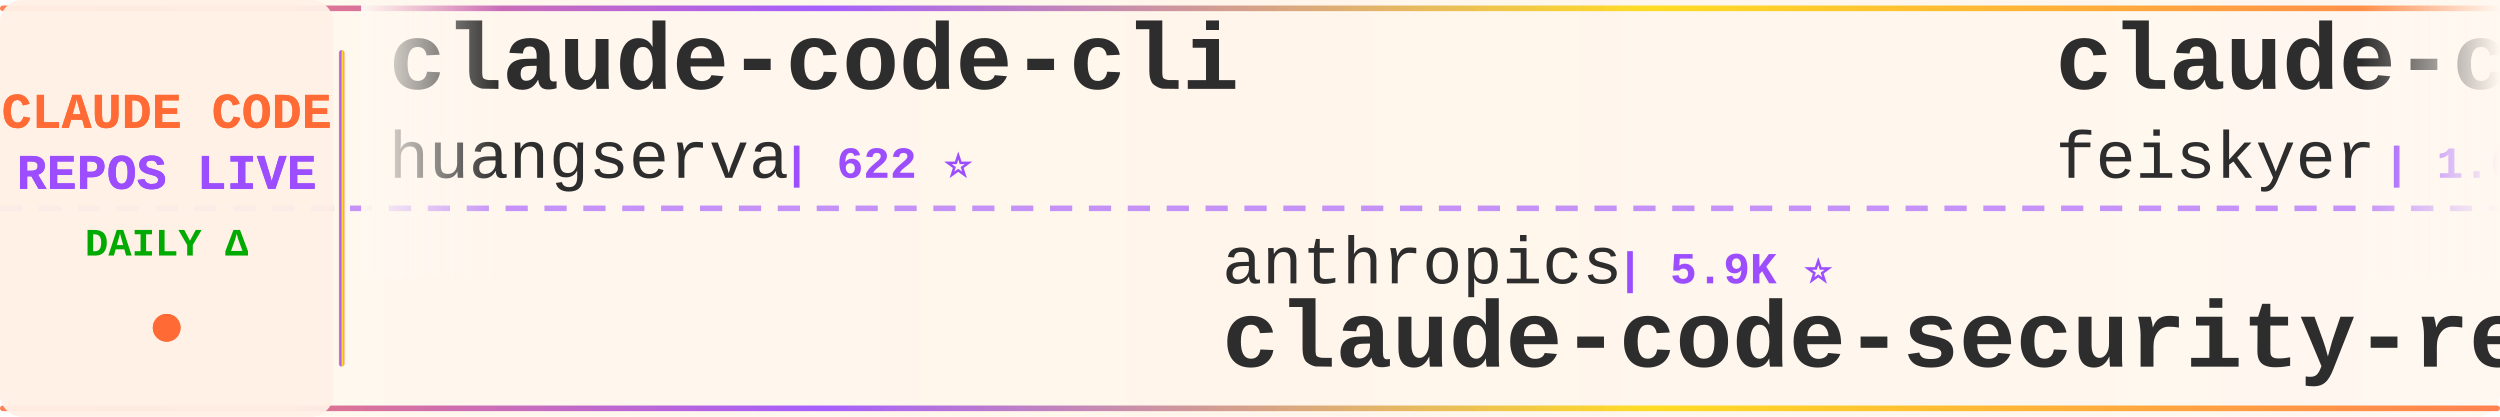
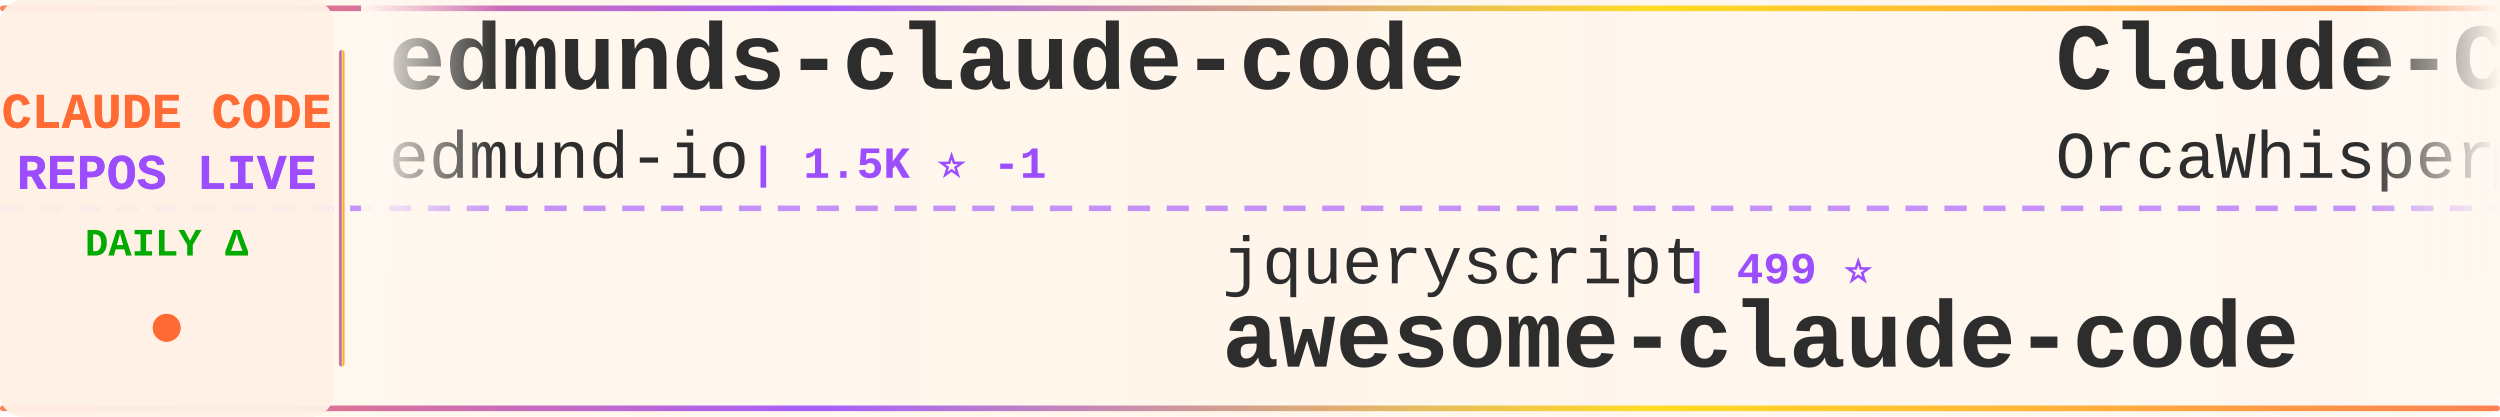
<svg xmlns="http://www.w3.org/2000/svg" width="900" height="150">
  <defs>
    <linearGradient id="tickerBg" x1="0%" y1="0%" x2="100%" y2="0%">
      <stop offset="0%" style="stop-color:#fff8f0;stop-opacity:0.98" />
      <stop offset="50%" style="stop-color:#fff5eb;stop-opacity:1" />
      <stop offset="100%" style="stop-color:#fff8f0;stop-opacity:0.98" />
    </linearGradient>
    <linearGradient id="borderGrad" x1="0%" y1="0%" x2="100%" y2="0%">
      <stop offset="0%" style="stop-color:#FF6B35;stop-opacity:0.85">
        <animate attributeName="stop-opacity" values="0.85;1;0.85" dur="2s" repeatCount="indefinite" />
      </stop>
      <stop offset="33%" style="stop-color:#9C4EFF;stop-opacity:0.9">
        <animate attributeName="stop-opacity" values="0.9;1;0.9" dur="2.2s" repeatCount="indefinite" />
      </stop>
      <stop offset="66%" style="stop-color:#FFD700;stop-opacity:0.85">
        <animate attributeName="stop-opacity" values="0.85;1;0.85" dur="1.8s" repeatCount="indefinite" />
      </stop>
      <stop offset="100%" style="stop-color:#FF6B35;stop-opacity:0.85">
        <animate attributeName="stop-opacity" values="0.85;1;0.85" dur="2s" repeatCount="indefinite" />
      </stop>
    </linearGradient>
    <filter id="textGlow">
      <feGaussianBlur stdDeviation="0.15" result="coloredBlur" />
      <feMerge>
        <feMergeNode in="coloredBlur" />
        <feMergeNode in="SourceGraphic" />
      </feMerge>
    </filter>
    <filter id="metricGlow">
      <feGaussianBlur stdDeviation="0.2" result="coloredBlur" />
      <feMerge>
        <feMergeNode in="coloredBlur" />
        <feMergeNode in="SourceGraphic" />
      </feMerge>
    </filter>
    <linearGradient id="leftFade" x1="0%" y1="0%" x2="100%" y2="0%">
      <stop offset="0%" style="stop-color:#fff8f0;stop-opacity:1" />
      <stop offset="100%" style="stop-color:#fff8f0;stop-opacity:0" />
    </linearGradient>
    <linearGradient id="rightFade" x1="0%" y1="0%" x2="100%" y2="0%">
      <stop offset="0%" style="stop-color:#fff8f0;stop-opacity:0" />
      <stop offset="100%" style="stop-color:#fff8f0;stop-opacity:1" />
    </linearGradient>
  </defs>
  <rect width="900" height="150" fill="url(#tickerBg)" rx="8" />
  <rect x="0" y="2" width="900" height="2" fill="url(#borderGrad)" rx="1" />
  <rect x="0" y="146" width="900" height="2" fill="url(#borderGrad)" rx="1" />
  <line x1="0" y1="75" x2="900" y2="75" stroke="#9C4EFF" stroke-width="2" stroke-dasharray="8 6" opacity="0.6" />
  <rect x="0" y="0" width="120" height="150" fill="#fff0e6" opacity="0.95" rx="8" />
  <text x="60" y="46" font-family="'Courier New', monospace" font-size="18" font-weight="bold" fill="#FF6B35" text-anchor="middle" filter="url(#textGlow)">
    CLAUDE CODE
  </text>
  <text x="60" y="68" font-family="'Courier New', monospace" font-size="18" font-weight="bold" fill="#9C4EFF" text-anchor="middle" filter="url(#textGlow)">
    REPOS LIVE
  </text>
  <text x="60" y="92" font-family="'Courier New', monospace" font-size="14" font-weight="bold" fill="#00aa00" text-anchor="middle">
    DAILY Δ
  </text>
  <circle cx="60" cy="118" r="5" fill="#FF6B35" filter="url(#metricGlow)">
    <animate attributeName="r" values="4;6;4" dur="1.5s" repeatCount="indefinite" />
    <animate attributeName="opacity" values="0.6;1;0.6" dur="1.5s" repeatCount="indefinite" />
  </circle>
  <rect x="122" y="18" width="2" height="114" fill="url(#borderGrad)" rx="1" />
  <clipPath id="tickerClip">
    <rect x="130" y="0" width="770" height="150" />
  </clipPath>
  <g clip-path="url(#tickerClip)">
    <g id="tickerItems">
      <animateTransform attributeName="transform" attributeType="XML" type="translate" from="0 0" to="-3000 0" dur="54s" repeatCount="indefinite" />
      <g transform="translate(0, 0)">
-         <text x="140" y="32" font-family="'Courier New', monospace" font-size="34" font-weight="bold" fill="#2d2d2d">claude-code-cli</text>
-         <text x="140" y="64" font-family="'Courier New', monospace" font-size="24" font-weight="normal" fill="#2d2d2d" opacity="1.0">huangserva</text>
-         <text x="282" y="64" font-family="'Courier New', monospace" font-size="16" font-weight="bold" fill="#9C4EFF"> | 622 ⭐</text>
+         <text x="140" y="32" font-family="'Courier New', monospace" font-size="34" font-weight="bold" fill="#2d2d2d">edmunds-claude-code</text>
+         <text x="140" y="64" font-family="'Courier New', monospace" font-size="24" font-weight="normal" fill="#2d2d2d" opacity="1.0">edmund-io</text>
+         <text x="270" y="64" font-family="'Courier New', monospace" font-size="16" font-weight="bold" fill="#9C4EFF"> | 1.5K ⭐ -1</text>
      </g>
      <g transform="translate(300, 0)">
-         <text x="140" y="102" font-family="'Courier New', monospace" font-size="24" font-weight="normal" fill="#2d2d2d" opacity="1.0">anthropics</text>
-         <text x="282" y="102" font-family="'Courier New', monospace" font-size="16" font-weight="bold" fill="#9C4EFF"> | 5.9K ⭐</text>
-         <text x="140" y="132" font-family="'Courier New', monospace" font-size="34" font-weight="bold" fill="#2d2d2d">claude-code-security-rev...</text>
+         <text x="140" y="102" font-family="'Courier New', monospace" font-size="24" font-weight="normal" fill="#2d2d2d" opacity="1.0">jqueryscript</text>
+         <text x="306" y="102" font-family="'Courier New', monospace" font-size="16" font-weight="bold" fill="#9C4EFF"> | 499 ⭐</text>
+         <text x="140" y="132" font-family="'Courier New', monospace" font-size="34" font-weight="bold" fill="#2d2d2d">awesome-claude-code</text>
      </g>
      <g transform="translate(600, 0)">
-         <text x="140" y="32" font-family="'Courier New', monospace" font-size="34" font-weight="bold" fill="#2d2d2d">claude-code-settings</text>
-         <text x="140" y="64" font-family="'Courier New', monospace" font-size="24" font-weight="normal" fill="#2d2d2d" opacity="1.0">feiskyer</text>
-         <text x="258" y="64" font-family="'Courier New', monospace" font-size="16" font-weight="bold" fill="#9C4EFF"> | 1.6K ⭐</text>
+         <text x="140" y="32" font-family="'Courier New', monospace" font-size="34" font-weight="bold" fill="#2d2d2d">Claude-Code</text>
+         <text x="140" y="64" font-family="'Courier New', monospace" font-size="24" font-weight="normal" fill="#2d2d2d" opacity="1.0">OrcaWhisper</text>
+         <text x="294" y="64" font-family="'Courier New', monospace" font-size="16" font-weight="bold" fill="#9C4EFF"> | 90 ⭐</text>
      </g>
      <g transform="translate(900, 0)">
-         <text x="140" y="102" font-family="'Courier New', monospace" font-size="24" font-weight="normal" fill="#2d2d2d" opacity="1.0">1rgs</text>
-         <text x="210" y="102" font-family="'Courier New', monospace" font-size="16" font-weight="bold" fill="#9C4EFF"> | 3.7K ⭐</text>
-         <text x="140" y="132" font-family="'Courier New', monospace" font-size="34" font-weight="bold" fill="#2d2d2d">claude-code-proxy</text>
-       </g>
-       <g transform="translate(1200, 0)">
-         <text x="140" y="32" font-family="'Courier New', monospace" font-size="34" font-weight="bold" fill="#2d2d2d">Claude-Code-Game-Studios</text>
-         <text x="140" y="64" font-family="'Courier New', monospace" font-size="24" font-weight="normal" fill="#2d2d2d" opacity="1.0">Donchitos</text>
-         <text x="270" y="64" font-family="'Courier New', monospace" font-size="16" font-weight="bold" fill="#9C4EFF"> | 23.9K ⭐ +3</text>
-       </g>
-       <g transform="translate(1500, 0)">
        <text x="140" y="102" font-family="'Courier New', monospace" font-size="24" font-weight="normal" fill="#2d2d2d" opacity="1.0">lorryjovens-hub</text>
        <text x="342" y="102" font-family="'Courier New', monospace" font-size="16" font-weight="bold" fill="#9C4EFF"> | 1.7K ⭐</text>
        <text x="140" y="132" font-family="'Courier New', monospace" font-size="34" font-weight="bold" fill="#2d2d2d">claude-code-rust</text>
      </g>
-       <g transform="translate(1800, 0)">
+       <g transform="translate(1200, 0)">
        <text x="140" y="32" font-family="'Courier New', monospace" font-size="34" font-weight="bold" fill="#2d2d2d">claude-code-rev</text>
        <text x="140" y="64" font-family="'Courier New', monospace" font-size="24" font-weight="normal" fill="#2d2d2d" opacity="1.0">oboard</text>
-         <text x="234" y="64" font-family="'Courier New', monospace" font-size="16" font-weight="bold" fill="#9C4EFF"> | 3.3K ⭐ +1</text>
+         <text x="234" y="64" font-family="'Courier New', monospace" font-size="16" font-weight="bold" fill="#9C4EFF"> | 3.3K ⭐</text>
+       </g>
+       <g transform="translate(1500, 0)">
+         <text x="140" y="102" font-family="'Courier New', monospace" font-size="24" font-weight="normal" fill="#2d2d2d" opacity="1.0">diet103</text>
+         <text x="246" y="102" font-family="'Courier New', monospace" font-size="16" font-weight="bold" fill="#9C4EFF"> | 10.0K ⭐</text>
+         <text x="140" y="132" font-family="'Courier New', monospace" font-size="34" font-weight="bold" fill="#2d2d2d">claude-code-infrastructu...</text>
+       </g>
+       <g transform="translate(1800, 0)">
+         <text x="140" y="32" font-family="'Courier New', monospace" font-size="34" font-weight="bold" fill="#2d2d2d">oh-my-claudecode</text>
+         <text x="140" y="64" font-family="'Courier New', monospace" font-size="24" font-weight="normal" fill="#2d2d2d" opacity="1.0">Yeachan-Heo</text>
+         <text x="294" y="64" font-family="'Courier New', monospace" font-size="16" font-weight="bold" fill="#9C4EFF"> | 38.6K ⭐</text>
      </g>
      <g transform="translate(2100, 0)">
-         <text x="140" y="102" font-family="'Courier New', monospace" font-size="24" font-weight="normal" fill="#2d2d2d" opacity="1.0">AprilNEA</text>
-         <text x="258" y="102" font-family="'Courier New', monospace" font-size="16" font-weight="bold" fill="#9C4EFF"> | 390 ⭐</text>
-         <text x="140" y="132" font-family="'Courier New', monospace" font-size="34" font-weight="bold" fill="#2d2d2d">claude-code-source</text>
+         <text x="140" y="102" font-family="'Courier New', monospace" font-size="24" font-weight="normal" fill="#2d2d2d" opacity="1.0">KPR111</text>
+         <text x="234" y="102" font-family="'Courier New', monospace" font-size="16" font-weight="bold" fill="#9C4EFF"> | 18 ⭐</text>
+         <text x="140" y="132" font-family="'Courier New', monospace" font-size="34" font-weight="bold" fill="#2d2d2d">Claude-Code</text>
      </g>
      <g transform="translate(2400, 0)">
-         <text x="140" y="32" font-family="'Courier New', monospace" font-size="34" font-weight="bold" fill="#2d2d2d">Dive-into-Claude-Code</text>
-         <text x="140" y="64" font-family="'Courier New', monospace" font-size="24" font-weight="normal" fill="#2d2d2d" opacity="1.0">VILA-Lab</text>
-         <text x="258" y="64" font-family="'Courier New', monospace" font-size="16" font-weight="bold" fill="#9C4EFF"> | 2.1K ⭐</text>
+         <text x="140" y="32" font-family="'Courier New', monospace" font-size="34" font-weight="bold" fill="#2d2d2d">claude-code-action</text>
+         <text x="140" y="64" font-family="'Courier New', monospace" font-size="24" font-weight="normal" fill="#2d2d2d" opacity="1.0">anthropics</text>
+         <text x="282" y="64" font-family="'Courier New', monospace" font-size="16" font-weight="bold" fill="#9C4EFF"> | 8.6K ⭐ +2</text>
      </g>
      <g transform="translate(2700, 0)">
-         <text x="140" y="102" font-family="'Courier New', monospace" font-size="24" font-weight="normal" fill="#2d2d2d" opacity="1.0">fuergaosi233</text>
-         <text x="306" y="102" font-family="'Courier New', monospace" font-size="16" font-weight="bold" fill="#9C4EFF"> | 2.8K ⭐</text>
-         <text x="140" y="132" font-family="'Courier New', monospace" font-size="34" font-weight="bold" fill="#2d2d2d">claude-code-proxy</text>
+         <text x="140" y="102" font-family="'Courier New', monospace" font-size="24" font-weight="normal" fill="#2d2d2d" opacity="1.0">Pimzino</text>
+         <text x="246" y="102" font-family="'Courier New', monospace" font-size="16" font-weight="bold" fill="#9C4EFF"> | 3.8K ⭐</text>
+         <text x="140" y="132" font-family="'Courier New', monospace" font-size="34" font-weight="bold" fill="#2d2d2d">claude-code-spec-workflo...</text>
      </g>
      <g transform="translate(3000, 0)">
-         <text x="140" y="32" font-family="'Courier New', monospace" font-size="34" font-weight="bold" fill="#2d2d2d">claude-code-cli</text>
-         <text x="140" y="64" font-family="'Courier New', monospace" font-size="24" font-weight="normal" fill="#2d2d2d" opacity="1.0">huangserva</text>
-         <text x="282" y="64" font-family="'Courier New', monospace" font-size="16" font-weight="bold" fill="#9C4EFF"> | 622 ⭐</text>
+         <text x="140" y="32" font-family="'Courier New', monospace" font-size="34" font-weight="bold" fill="#2d2d2d">edmunds-claude-code</text>
+         <text x="140" y="64" font-family="'Courier New', monospace" font-size="24" font-weight="normal" fill="#2d2d2d" opacity="1.0">edmund-io</text>
+         <text x="270" y="64" font-family="'Courier New', monospace" font-size="16" font-weight="bold" fill="#9C4EFF"> | 1.5K ⭐ -1</text>
      </g>
      <g transform="translate(3300, 0)">
-         <text x="140" y="102" font-family="'Courier New', monospace" font-size="24" font-weight="normal" fill="#2d2d2d" opacity="1.0">anthropics</text>
-         <text x="282" y="102" font-family="'Courier New', monospace" font-size="16" font-weight="bold" fill="#9C4EFF"> | 5.9K ⭐</text>
-         <text x="140" y="132" font-family="'Courier New', monospace" font-size="34" font-weight="bold" fill="#2d2d2d">claude-code-security-rev...</text>
+         <text x="140" y="102" font-family="'Courier New', monospace" font-size="24" font-weight="normal" fill="#2d2d2d" opacity="1.0">jqueryscript</text>
+         <text x="306" y="102" font-family="'Courier New', monospace" font-size="16" font-weight="bold" fill="#9C4EFF"> | 499 ⭐</text>
+         <text x="140" y="132" font-family="'Courier New', monospace" font-size="34" font-weight="bold" fill="#2d2d2d">awesome-claude-code</text>
      </g>
      <g transform="translate(3600, 0)">
-         <text x="140" y="32" font-family="'Courier New', monospace" font-size="34" font-weight="bold" fill="#2d2d2d">claude-code-settings</text>
-         <text x="140" y="64" font-family="'Courier New', monospace" font-size="24" font-weight="normal" fill="#2d2d2d" opacity="1.0">feiskyer</text>
-         <text x="258" y="64" font-family="'Courier New', monospace" font-size="16" font-weight="bold" fill="#9C4EFF"> | 1.6K ⭐</text>
+         <text x="140" y="32" font-family="'Courier New', monospace" font-size="34" font-weight="bold" fill="#2d2d2d">Claude-Code</text>
+         <text x="140" y="64" font-family="'Courier New', monospace" font-size="24" font-weight="normal" fill="#2d2d2d" opacity="1.0">OrcaWhisper</text>
+         <text x="294" y="64" font-family="'Courier New', monospace" font-size="16" font-weight="bold" fill="#9C4EFF"> | 90 ⭐</text>
      </g>
      <g transform="translate(3900, 0)">
-         <text x="140" y="102" font-family="'Courier New', monospace" font-size="24" font-weight="normal" fill="#2d2d2d" opacity="1.0">1rgs</text>
-         <text x="210" y="102" font-family="'Courier New', monospace" font-size="16" font-weight="bold" fill="#9C4EFF"> | 3.7K ⭐</text>
-         <text x="140" y="132" font-family="'Courier New', monospace" font-size="34" font-weight="bold" fill="#2d2d2d">claude-code-proxy</text>
+         <text x="140" y="102" font-family="'Courier New', monospace" font-size="24" font-weight="normal" fill="#2d2d2d" opacity="1.0">lorryjovens-hub</text>
+         <text x="342" y="102" font-family="'Courier New', monospace" font-size="16" font-weight="bold" fill="#9C4EFF"> | 1.7K ⭐</text>
+         <text x="140" y="132" font-family="'Courier New', monospace" font-size="34" font-weight="bold" fill="#2d2d2d">claude-code-rust</text>
      </g>
    </g>
  </g>
  <rect x="130" y="0" width="50" height="100" fill="url(#leftFade)" />
  <rect x="850" y="0" width="50" height="100" fill="url(#rightFade)" />
</svg>
